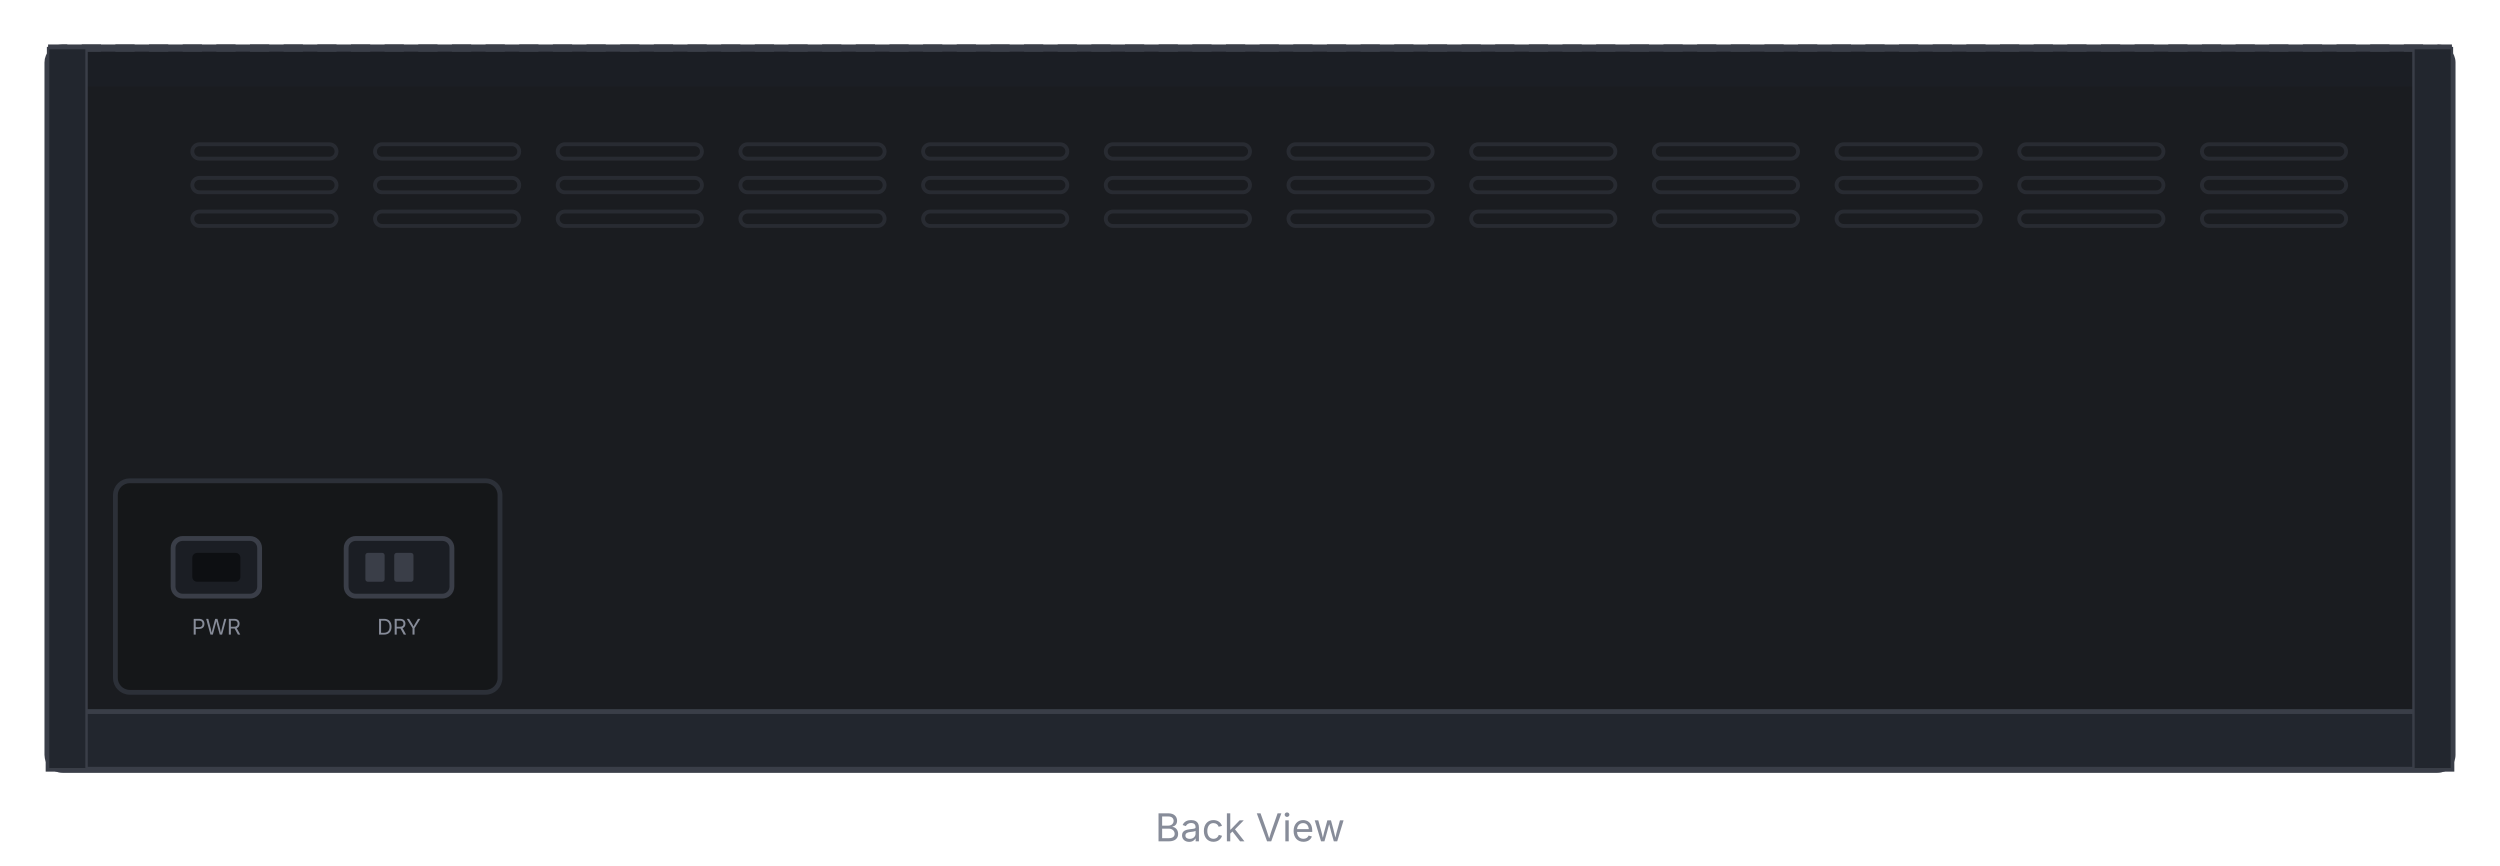
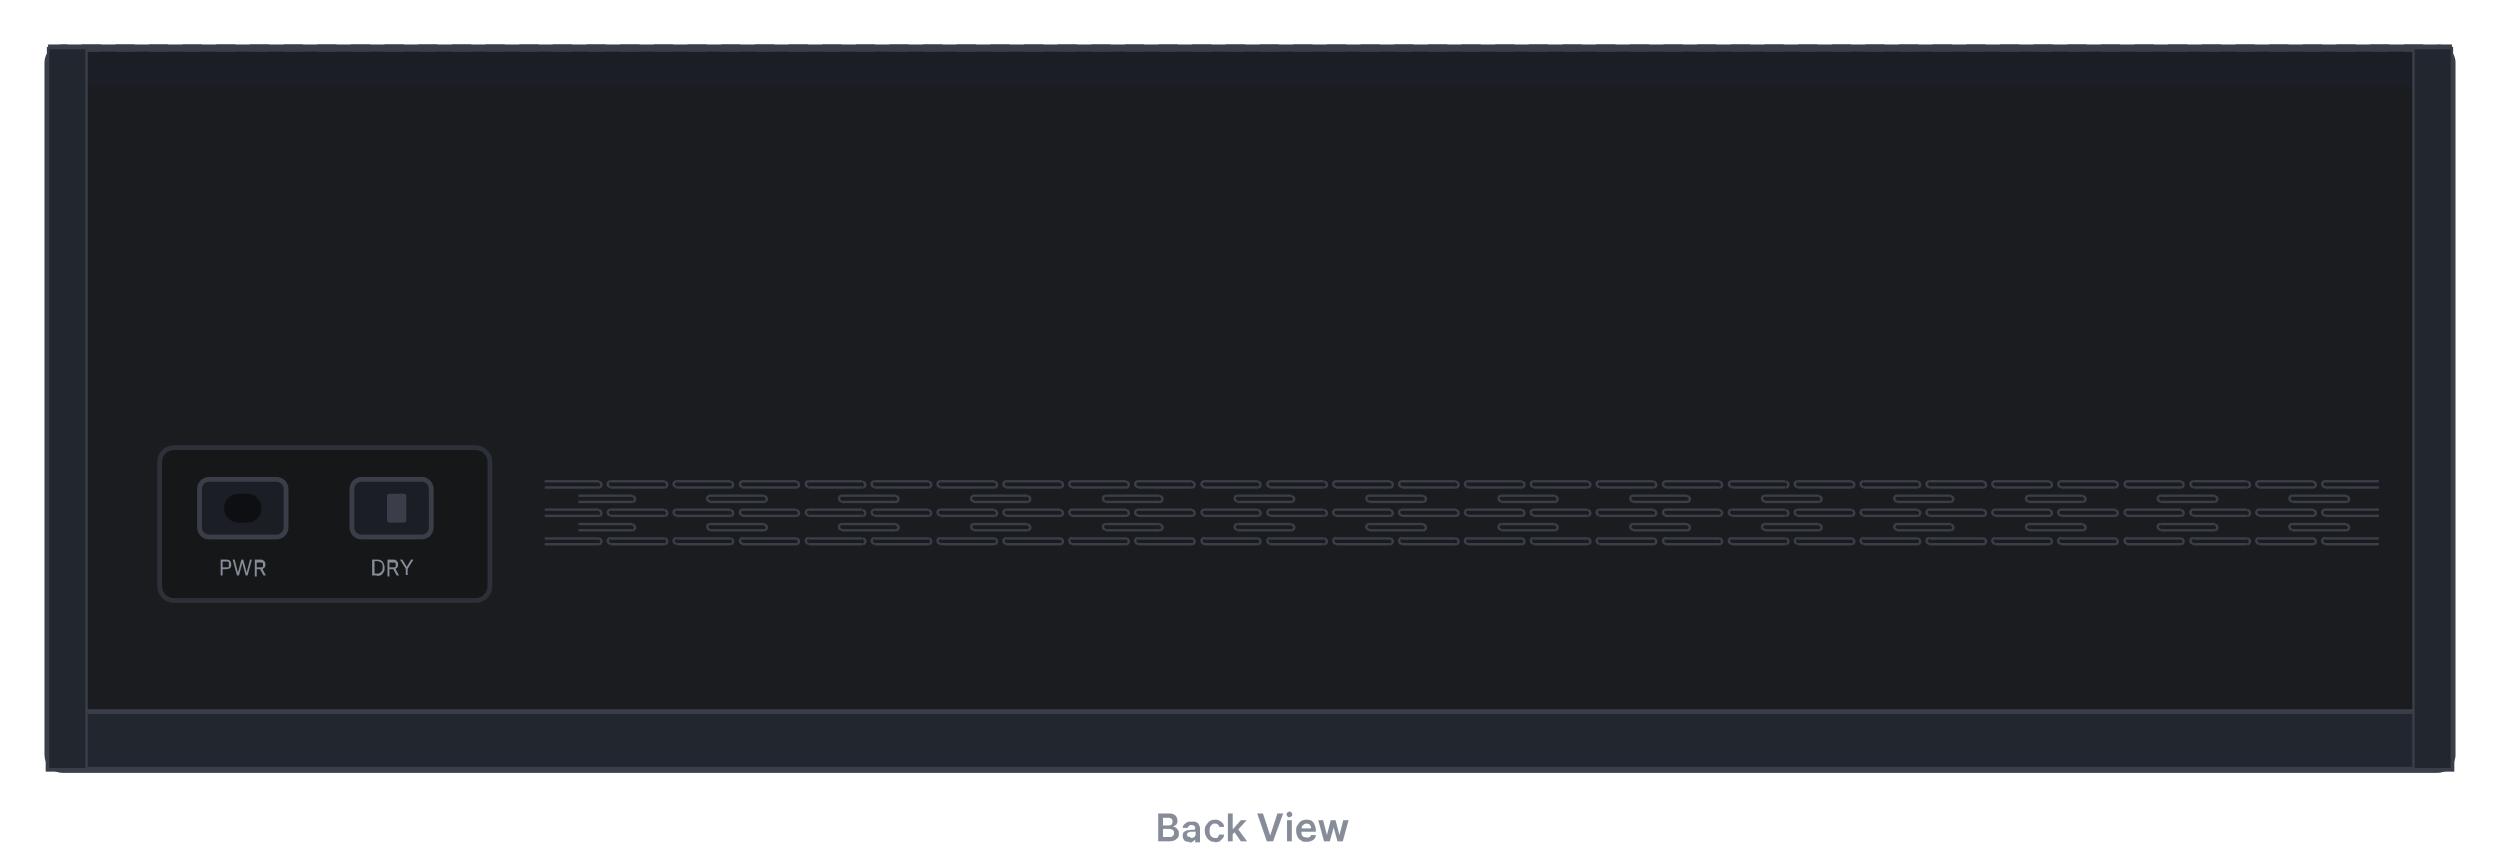
- <svg xmlns="http://www.w3.org/2000/svg" version="1.1" viewBox="0 0 520 180">
+ <svg xmlns="http://www.w3.org/2000/svg" id="Layer_1" version="1.1" viewBox="0 0 520 180">
  <defs>
    <style>
-       .st-panel { fill: #1b1e24; stroke: #3a3e48; stroke-width: 1.5px; }
-       .st-surface { fill: #1a1c20; stroke: none; }
-       .st-wall { fill: #22262e; stroke: #3a3e48; }
-       .st-wall-thick { stroke-width: 1px; }
-       .st-wall-thin { stroke-width: 0.5px; }
-       .st-recess { fill: #151719; stroke: #2c3038; stroke-width: 1px; }
-       .st-port { fill: #1b1e24; stroke: #3a3e48; stroke-width: 1px; }
-       .st-port-inner { fill: #0d0f12; }
-       .st-terminal { fill: #3a3e48; }
-       .st-vent { fill: none; stroke: #3a3e48; stroke-width: 0.8px; }
-       .st-label { fill: #878c99; font-family: 'Inter', sans-serif; }
-       .st-dash { stroke: #3a3e48; stroke-width: 1.5px; stroke-dasharray: 4,3; }
+       .st0 {
+         fill: #151719;
+         stroke: #2c3038;
+       }
+ 
+       .st1 {
+         fill: #3a3e48;
+       }
+ 
+       .st2, .st3, .st4, .st5, .st6, .st7 {
+         stroke: #3a3e48;
+       }
+ 
+       .st2, .st6 {
+         fill: #1b1e24;
+       }
+ 
+       .st3 {
+         stroke-dasharray: 4 3;
+       }
+ 
+       .st3, .st4 {
+         fill: none;
+       }
+ 
+       .st3, .st6 {
+         stroke-width: 1.5px;
+       }
+ 
+       .st8 {
+         isolation: isolate;
+       }
+ 
+       .st9 {
+         fill: #878c99;
+       }
+ 
+       .st10 {
+         fill: #0d0f12;
+       }
+ 
+       .st4, .st5 {
+         stroke-width: .5px;
+       }
+ 
+       .st5, .st7 {
+         fill: #22262e;
+       }
+ 
+       .st11 {
+         fill: #1a1c20;
+       }
    </style>
  </defs>
-   <rect class="st-panel" x="10" y="10" width="500" height="150" rx="3" ry="3" />
-   <rect class="st-surface" x="18" y="18" width="484" height="134" />
-   <line class="st-dash" x1="10" y1="10" x2="510" y2="10" />
-   <rect class="st-wall st-wall-thick" x="10" y="148" width="500" height="12" />
-   <rect class="st-wall st-wall-thin" x="10" y="10" width="8" height="150" />
-   <rect class="st-wall st-wall-thin" x="502" y="10" width="8" height="150" />
-   <g class="st-vent" opacity="0.45">
-     <rect x="40" y="30" width="30" height="3" rx="1.5" />
-     <rect x="78" y="30" width="30" height="3" rx="1.5" />
-     <rect x="116" y="30" width="30" height="3" rx="1.5" />
-     <rect x="154" y="30" width="30" height="3" rx="1.5" />
-     <rect x="192" y="30" width="30" height="3" rx="1.5" />
-     <rect x="230" y="30" width="30" height="3" rx="1.5" />
-     <rect x="268" y="30" width="30" height="3" rx="1.5" />
-     <rect x="306" y="30" width="30" height="3" rx="1.5" />
-     <rect x="344" y="30" width="30" height="3" rx="1.5" />
-     <rect x="382" y="30" width="30" height="3" rx="1.5" />
-     <rect x="420" y="30" width="30" height="3" rx="1.5" />
-     <rect x="458" y="30" width="30" height="3" rx="1.5" />
-     <rect x="40" y="37" width="30" height="3" rx="1.5" />
-     <rect x="78" y="37" width="30" height="3" rx="1.5" />
-     <rect x="116" y="37" width="30" height="3" rx="1.5" />
-     <rect x="154" y="37" width="30" height="3" rx="1.5" />
-     <rect x="192" y="37" width="30" height="3" rx="1.5" />
-     <rect x="230" y="37" width="30" height="3" rx="1.5" />
-     <rect x="268" y="37" width="30" height="3" rx="1.5" />
-     <rect x="306" y="37" width="30" height="3" rx="1.5" />
-     <rect x="344" y="37" width="30" height="3" rx="1.5" />
-     <rect x="382" y="37" width="30" height="3" rx="1.5" />
-     <rect x="420" y="37" width="30" height="3" rx="1.5" />
-     <rect x="458" y="37" width="30" height="3" rx="1.5" />
-     <rect x="40" y="44" width="30" height="3" rx="1.5" />
-     <rect x="78" y="44" width="30" height="3" rx="1.5" />
-     <rect x="116" y="44" width="30" height="3" rx="1.5" />
-     <rect x="154" y="44" width="30" height="3" rx="1.5" />
-     <rect x="192" y="44" width="30" height="3" rx="1.5" />
-     <rect x="230" y="44" width="30" height="3" rx="1.5" />
-     <rect x="268" y="44" width="30" height="3" rx="1.5" />
-     <rect x="306" y="44" width="30" height="3" rx="1.5" />
-     <rect x="344" y="44" width="30" height="3" rx="1.5" />
-     <rect x="382" y="44" width="30" height="3" rx="1.5" />
-     <rect x="420" y="44" width="30" height="3" rx="1.5" />
-     <rect x="458" y="44" width="30" height="3" rx="1.5" />
+   <rect class="st6" x="10" y="10" width="500" height="150" rx="3" ry="3" />
+   <rect class="st11" x="18" y="18" width="484" height="134" />
+   <line class="st3" x1="10" y1="10" x2="510" y2="10" />
+   <rect class="st7" x="10" y="148" width="500" height="12" />
+   <rect class="st5" x="10" y="10" width="8" height="150" />
+   <rect class="st5" x="502" y="10" width="8" height="150" />
+   <rect class="st0" x="33.2" y="93.1" width="68.7" height="31.8" rx="3" ry="3" />
+   <rect class="st2" x="41.5" y="99.7" width="18" height="12" rx="2" ry="2" />
+   <rect class="st10" x="46.6" y="102.7" width="7.8" height="6" rx="3" ry="3" />
+   <g class="st8">
+     <path class="st9" d="M45.9,119.7v-3.3h1.1c.3,0,.5,0,.6.1.2,0,.3.2.4.4,0,.2.1.3.1.5s0,.4-.1.5c0,.2-.2.3-.4.4-.2,0-.4.1-.6.1h-.8v-.4h.8c.2,0,.3,0,.4,0,.1,0,.2-.1.2-.2,0-.1,0-.2,0-.4s0-.2,0-.4c0-.1-.1-.2-.2-.2-.1,0-.2,0-.4,0h-.7v2.9h-.4Z" />
+     <path class="st9" d="M49.3,119.7l-.9-3.3h.4l.7,2.7h0l.7-2.7h.4l.7,2.7h0l.7-2.7h.4l-.9,3.3h-.4l-.7-2.6h0l-.7,2.6h-.4Z" />
+     <path class="st9" d="M53,119.7v-3.3h1.1c.3,0,.5,0,.6.1s.3.2.4.4.1.3.1.5,0,.4-.1.5c0,.1-.2.3-.4.4s-.4.1-.6.1h-.9v-.4h.9c.2,0,.3,0,.4,0,.1,0,.2-.1.2-.2,0,0,0-.2,0-.3s0-.2,0-.3c0,0-.1-.2-.2-.2s-.2,0-.4,0h-.7v2.9h-.4ZM54.5,118.2l.8,1.5h-.5l-.8-1.5h.4Z" />
  </g>
-   <rect class="st-recess" x="24" y="100" width="80" height="44" rx="3" ry="3" />
-   <rect class="st-port" x="36" y="112" width="18" height="12" rx="2" ry="2" />
-   <rect class="st-port-inner" x="40" y="115" width="10" height="6" rx="1" ry="1" />
-   <text class="st-label" x="45" y="132" text-anchor="middle" font-size="4.5">PWR</text>
-   <rect class="st-port" x="72" y="112" width="22" height="12" rx="2" ry="2" />
-   <rect class="st-terminal" x="76" y="115" width="4" height="6" rx="0.5" ry="0.5" />
-   <rect class="st-terminal" x="82" y="115" width="4" height="6" rx="0.5" ry="0.5" />
-   <text class="st-label" x="83" y="132" text-anchor="middle" font-size="4.5">DRY</text>
-   <text class="st-label" x="260" y="175" text-anchor="middle" font-size="8">Back View</text>
+   <rect class="st2" x="73.2" y="99.7" width="16.5" height="12" rx="2" ry="2" />
+   <rect class="st1" x="80.5" y="102.7" width="4" height="6" rx=".5" ry=".5" />
+   <g class="st8">
+     <path class="st9" d="M78.4,119.7h-1v-3.3h1.1c.3,0,.6,0,.8.2.2.1.4.3.5.6.1.2.2.5.2.9s0,.6-.2.9c-.1.2-.3.4-.5.6-.2.1-.5.2-.8.2ZM77.8,119.3h.6c.3,0,.5,0,.7-.2.2-.1.3-.3.4-.4,0-.2.1-.4.1-.7s0-.5-.1-.7c0-.2-.2-.3-.4-.4-.2-.1-.4-.2-.6-.2h-.6v2.6Z" />
+     <path class="st9" d="M80.6,119.7v-3.3h1.1c.3,0,.5,0,.6.1s.3.2.4.4.1.3.1.5,0,.4-.1.5c0,.1-.2.3-.4.4s-.4.1-.6.1h-.9v-.4h.9c.2,0,.3,0,.4,0,.1,0,.2-.1.2-.2,0,0,0-.2,0-.3s0-.2,0-.3c0,0-.1-.2-.2-.2s-.2,0-.4,0h-.7v2.9h-.4ZM82.2,118.2l.8,1.5h-.5l-.8-1.5h.4Z" />
+     <path class="st9" d="M83.2,116.4h.5l.9,1.5h0l.9-1.5h.5l-1.2,1.9v1.3h-.4v-1.3l-1.2-1.9Z" />
+   </g>
+   <g class="st8">
+     <path class="st9" d="M240.9,175v-5.8h2.2c.4,0,.8,0,1,.2.3.1.5.3.6.5.1.2.2.5.2.8s0,.4-.1.6-.2.3-.4.4c-.2.1-.3.2-.5.2h0c.2,0,.4.1.6.2s.3.3.5.5.2.5.2.8,0,.6-.2.8c-.1.2-.4.4-.7.6-.3.1-.7.2-1.1.2h-2.4ZM242,171.7h1c.2,0,.3,0,.5-.1.1,0,.3-.2.3-.3,0-.1.1-.3.1-.4s0-.4-.2-.6c-.2-.1-.4-.2-.7-.2h-1.1v1.6ZM242,174.1h1.1c.4,0,.7,0,.8-.2.2-.1.3-.3.3-.6s0-.3-.1-.5c0-.1-.2-.2-.4-.3-.2,0-.3-.1-.6-.1h-1.2v1.7Z" />
+     <path class="st9" d="M247.4,175.1c-.3,0-.5,0-.7-.1-.2,0-.4-.2-.5-.4s-.2-.4-.2-.7,0-.4.1-.6c0-.2.2-.3.4-.4s.3-.2.5-.2c.2,0,.4,0,.6-.1.3,0,.5,0,.6,0,.2,0,.3,0,.3-.1,0,0,.1-.1.1-.2h0c0-.2,0-.4-.2-.5-.1-.1-.3-.2-.5-.2s-.5,0-.6.2c-.1.1-.2.2-.3.4h-1c0-.4.2-.6.4-.8.2-.2.4-.3.6-.4s.5-.1.8-.1.4,0,.6,0c.2,0,.4.1.6.2.2.1.3.3.4.5.1.2.2.4.2.7v2.9h-1v-.6h0c0,.1-.2.2-.3.3-.1.1-.3.2-.4.3s-.4,0-.6,0ZM247.7,174.3c.2,0,.4,0,.5-.1.2,0,.3-.2.4-.3,0-.1.1-.3.1-.4v-.5s0,0-.2,0c0,0-.2,0-.3,0,0,0-.2,0-.3,0,0,0-.2,0-.2,0-.2,0-.3,0-.4.1-.1,0-.2.1-.3.2,0,0-.1.2-.1.3,0,.2,0,.3.2.4.1,0,.3.1.5.1Z" />
+     <path class="st9" d="M252.7,175.1c-.4,0-.8,0-1.1-.3-.3-.2-.6-.5-.7-.8-.2-.3-.3-.7-.3-1.2s0-.8.3-1.2.4-.6.7-.8c.3-.2.7-.3,1.1-.3s.7,0,.9.2c.3.1.5.3.7.5.2.2.3.5.3.8h-1c0-.2-.1-.4-.3-.5-.1-.1-.3-.2-.6-.2s-.4,0-.6.2-.3.3-.4.5-.1.5-.1.8,0,.6.1.8.2.4.4.5c.2.1.3.2.6.2s.3,0,.4,0c.1,0,.2-.1.3-.3,0-.1.1-.2.2-.4h1c0,.3-.1.6-.3.8s-.4.4-.6.6c-.3.1-.6.2-1,.2Z" />
+     <path class="st9" d="M255.4,175v-5.8h1v5.8h-1ZM256.3,173.6v-1.2s.2,0,.2,0l1.6-1.8h1.2l-1.9,2.1h-.2l-.8.8ZM258.1,175l-1.4-2,.7-.7,2,2.7h-1.2Z" />
+     <path class="st9" d="M262.7,169.2l1.5,4.6h0l1.5-4.6h1.2l-2.1,5.8h-1.3l-2-5.8h1.2Z" />
+     <path class="st9" d="M268.2,170c-.2,0-.3,0-.4-.2-.1-.1-.2-.2-.2-.4s0-.3.2-.4c.1-.1.3-.2.4-.2s.3,0,.4.2c.1.1.2.2.2.4s0,.3-.2.4c-.1.1-.3.2-.4.2ZM267.7,175v-4.4h1v4.4h-1Z" />
+     <path class="st9" d="M271.7,175.1c-.4,0-.8,0-1.1-.3-.3-.2-.6-.4-.7-.8-.2-.3-.3-.7-.3-1.2s0-.8.3-1.2c.2-.3.4-.6.7-.8s.7-.3,1.1-.3.5,0,.8.1c.2,0,.5.2.6.4.2.2.3.4.4.7.1.3.2.6.2,1v.3h-3.6v-.7h2.6c0-.2,0-.4-.1-.5s-.2-.3-.3-.4c-.1,0-.3-.1-.5-.1s-.4,0-.6.2c-.2.1-.3.2-.4.4,0,.2-.1.3-.1.5v.6c0,.3,0,.5.1.7s.2.3.4.4c.2,0,.4.1.6.1s.3,0,.4,0c.1,0,.2-.1.3-.2s.2-.2.2-.3h1c0,.4-.2.6-.3.8-.2.2-.4.3-.6.4-.3.1-.6.2-.9.2Z" />
+     <path class="st9" d="M275.4,175l-1.2-4.4h1l.8,3.1h0l.8-3.1h1l.8,3.1h0l.8-3.1h1.1l-1.2,4.4h-1.1l-.8-2.9h0l-.8,2.9h-1.1Z" />
+   </g>
+   <g>
+     <path class="st4" d="M131.5,110.3c.4,0,.6-.3.6-.6s-.3-.6-.6-.6" />
+     <line class="st4" x1="131.5" y1="109" x2="120.3" y2="109" />
+     <line class="st4" x1="120.3" y1="110.3" x2="131.5" y2="110.3" />
+     <path class="st4" d="M124.5,107.3c.4,0,.6-.3.6-.6s-.3-.6-.6-.6" />
+     <line class="st4" x1="124.5" y1="106" x2="113.3" y2="106" />
+     <line class="st4" x1="113.3" y1="107.3" x2="124.5" y2="107.3" />
+     <path class="st4" d="M138.2,107.3c.4,0,.6-.3.6-.6s-.3-.6-.6-.6" />
+     <line class="st4" x1="138.2" y1="106" x2="127" y2="106" />
+     <path class="st4" d="M127,106c-.4,0-.6.3-.6.6s.3.6.6.6" />
+     <line class="st4" x1="127" y1="107.3" x2="138.2" y2="107.3" />
+     <path class="st4" d="M131.5,104.4c.4,0,.6-.3.6-.6s-.3-.6-.6-.6" />
+     <line class="st4" x1="131.5" y1="103.1" x2="120.3" y2="103.1" />
+     <line class="st4" x1="120.3" y1="104.4" x2="131.5" y2="104.4" />
+     <path class="st4" d="M138.2,113.2c.4,0,.6-.3.6-.6s-.3-.6-.6-.6" />
+     <line class="st4" x1="138.2" y1="112" x2="127" y2="112" />
+     <path class="st4" d="M127,111.9c-.4,0-.6.3-.6.6s.3.6.6.6" />
+     <line class="st4" x1="127" y1="113.2" x2="138.2" y2="113.2" />
+     <path class="st4" d="M124.5,113.2c.4,0,.6-.3.6-.6s-.3-.6-.6-.6" />
+     <line class="st4" x1="124.5" y1="112" x2="113.3" y2="112" />
+     <line class="st4" x1="113.3" y1="113.2" x2="124.5" y2="113.2" />
+     <path class="st4" d="M124.5,101.4c.4,0,.6-.3.6-.6s-.3-.6-.6-.6" />
+     <line class="st4" x1="124.5" y1="100.1" x2="113.3" y2="100.1" />
+     <line class="st4" x1="113.3" y1="101.4" x2="124.5" y2="101.4" />
+     <path class="st4" d="M138.2,101.4c.4,0,.6-.3.6-.6s-.3-.6-.6-.6" />
+     <line class="st4" x1="138.2" y1="100.1" x2="127" y2="100.1" />
+     <path class="st4" d="M127,100.1c-.4,0-.6.3-.6.6s.3.6.6.6" />
+     <line class="st4" x1="127" y1="101.4" x2="138.2" y2="101.4" />
+     <path class="st4" d="M412.5,113.2c.4,0,.6-.3.6-.6s-.3-.6-.6-.6" />
+     <line class="st4" x1="412.5" y1="112" x2="401.3" y2="112" />
+     <path class="st4" d="M401.3,111.9c-.4,0-.6.3-.6.6s.3.6.6.6" />
+     <line class="st4" x1="401.3" y1="113.2" x2="412.5" y2="113.2" />
+     <path class="st4" d="M398.8,113.2c.4,0,.6-.3.6-.6s-.3-.6-.6-.6" />
+     <line class="st4" x1="398.8" y1="112" x2="387.6" y2="112" />
+     <path class="st4" d="M387.6,111.9c-.4,0-.6.3-.6.6s.3.6.6.6" />
+     <line class="st4" x1="387.6" y1="113.2" x2="398.8" y2="113.2" />
+     <path class="st4" d="M385.1,101.4c.4,0,.6-.3.6-.6s-.3-.6-.6-.6" />
+     <line class="st4" x1="385.1" y1="100.1" x2="373.9" y2="100.1" />
+     <path class="st4" d="M373.9,100.1c-.4,0-.6.3-.6.6s.3.6.6.6" />
+     <line class="st4" x1="373.9" y1="101.4" x2="385.1" y2="101.4" />
+     <path class="st4" d="M371.4,101.4c.4,0,.6-.3.6-.6s-.3-.6-.6-.6" />
+     <line class="st4" x1="371.3" y1="100.1" x2="360.2" y2="100.1" />
+     <path class="st4" d="M360.2,100.1c-.4,0-.6.3-.6.6s.3.6.6.6" />
+     <line class="st4" x1="360.2" y1="101.4" x2="371.3" y2="101.4" />
+     <path class="st4" d="M371.4,107.3c.4,0,.6-.3.6-.6s-.3-.6-.6-.6" />
+     <line class="st4" x1="371.3" y1="106" x2="360.2" y2="106" />
+     <path class="st4" d="M360.2,106c-.4,0-.6.3-.6.6s.3.6.6.6" />
+     <line class="st4" x1="360.2" y1="107.3" x2="371.3" y2="107.3" />
+     <path class="st4" d="M385.1,107.3c.4,0,.6-.3.6-.6s-.3-.6-.6-.6" />
+     <line class="st4" x1="385.1" y1="106" x2="373.9" y2="106" />
+     <path class="st4" d="M373.9,106c-.4,0-.6.3-.6.6s.3.6.6.6" />
+     <line class="st4" x1="373.9" y1="107.3" x2="385.1" y2="107.3" />
+     <path class="st4" d="M378.3,104.4c.4,0,.6-.3.6-.6s-.3-.6-.6-.6" />
+     <line class="st4" x1="378.3" y1="103.1" x2="367.1" y2="103.1" />
+     <path class="st4" d="M367.1,103.1c-.4,0-.6.3-.6.6s.3.6.6.6" />
+     <line class="st4" x1="367.1" y1="104.4" x2="378.3" y2="104.4" />
+     <path class="st4" d="M405.7,104.4c.4,0,.6-.3.6-.6s-.3-.6-.6-.6" />
+     <line class="st4" x1="405.7" y1="103.1" x2="394.6" y2="103.1" />
+     <path class="st4" d="M394.6,103.1c-.4,0-.6.3-.6.6s.3.6.6.6" />
+     <line class="st4" x1="394.6" y1="104.4" x2="405.7" y2="104.4" />
+     <path class="st4" d="M398.8,101.4c.4,0,.6-.3.6-.6s-.3-.6-.6-.6" />
+     <line class="st4" x1="398.8" y1="100.1" x2="387.6" y2="100.1" />
+     <path class="st4" d="M387.6,100.1c-.4,0-.6.3-.6.6s.3.6.6.6" />
+     <line class="st4" x1="387.6" y1="101.4" x2="398.8" y2="101.4" />
+     <path class="st4" d="M412.5,101.4c.4,0,.6-.3.6-.6s-.3-.6-.6-.6" />
+     <line class="st4" x1="412.5" y1="100.1" x2="401.3" y2="100.1" />
+     <path class="st4" d="M401.3,100.1c-.4,0-.6.3-.6.6s.3.6.6.6" />
+     <line class="st4" x1="401.3" y1="101.4" x2="412.5" y2="101.4" />
+     <path class="st4" d="M426.2,113.2c.4,0,.6-.3.6-.6s-.3-.6-.6-.6" />
+     <line class="st4" x1="426.2" y1="112" x2="415" y2="112" />
+     <path class="st4" d="M415,111.9c-.4,0-.6.3-.6.6s.3.6.6.6" />
+     <line class="st4" x1="415" y1="113.2" x2="426.2" y2="113.2" />
+     <path class="st4" d="M412.5,107.3c.4,0,.6-.3.6-.6s-.3-.6-.6-.6" />
+     <line class="st4" x1="412.5" y1="106" x2="401.3" y2="106" />
+     <path class="st4" d="M401.3,106c-.4,0-.6.3-.6.6s.3.6.6.6" />
+     <line class="st4" x1="401.3" y1="107.3" x2="412.5" y2="107.3" />
+     <path class="st4" d="M398.8,107.3c.4,0,.6-.3.6-.6s-.3-.6-.6-.6" />
+     <line class="st4" x1="398.8" y1="106" x2="387.6" y2="106" />
+     <path class="st4" d="M387.6,106c-.4,0-.6.3-.6.6s.3.6.6.6" />
+     <line class="st4" x1="387.6" y1="107.3" x2="398.8" y2="107.3" />
+     <path class="st4" d="M405.7,110.3c.4,0,.6-.3.6-.6s-.3-.6-.6-.6" />
+     <line class="st4" x1="405.7" y1="109" x2="394.6" y2="109" />
+     <path class="st4" d="M394.6,109c-.4,0-.6.3-.6.6s.3.6.6.6" />
+     <line class="st4" x1="394.6" y1="110.3" x2="405.7" y2="110.3" />
+     <path class="st4" d="M343.9,107.3c.4,0,.6-.3.6-.6s-.3-.6-.6-.6" />
+     <line class="st4" x1="343.9" y1="106" x2="332.7" y2="106" />
+     <path class="st4" d="M332.7,106c-.4,0-.6.3-.6.6s.3.6.6.6" />
+     <line class="st4" x1="332.7" y1="107.3" x2="343.9" y2="107.3" />
+     <path class="st4" d="M350.9,110.3c.4,0,.6-.3.6-.6s-.3-.6-.6-.6" />
+     <line class="st4" x1="350.9" y1="109" x2="339.7" y2="109" />
+     <path class="st4" d="M339.7,109c-.4,0-.6.3-.6.6s.3.6.6.6" />
+     <line class="st4" x1="339.7" y1="110.3" x2="350.9" y2="110.3" />
+     <path class="st4" d="M357.6,113.2c.4,0,.6-.3.6-.6s-.3-.6-.6-.6" />
+     <line class="st4" x1="357.6" y1="112" x2="346.4" y2="112" />
+     <path class="st4" d="M346.5,111.9c-.4,0-.6.3-.6.6s.3.6.6.6" />
+     <line class="st4" x1="346.4" y1="113.2" x2="357.6" y2="113.2" />
+     <path class="st4" d="M343.9,113.2c.4,0,.6-.3.6-.6s-.3-.6-.6-.6" />
+     <line class="st4" x1="343.9" y1="112" x2="332.7" y2="112" />
+     <path class="st4" d="M332.7,111.9c-.4,0-.6.3-.6.6s.3.6.6.6" />
+     <line class="st4" x1="332.7" y1="113.2" x2="343.9" y2="113.2" />
+     <path class="st4" d="M330.2,101.4c.4,0,.6-.3.6-.6s-.3-.6-.6-.6" />
+     <line class="st4" x1="330.2" y1="100.1" x2="319" y2="100.1" />
+     <path class="st4" d="M319,100.1c-.4,0-.6.3-.6.6s.3.6.6.6" />
+     <line class="st4" x1="319" y1="101.4" x2="330.2" y2="101.4" />
+     <path class="st4" d="M316.5,101.4c.4,0,.6-.3.6-.6s-.3-.6-.6-.6" />
+     <line class="st4" x1="316.5" y1="100.1" x2="305.3" y2="100.1" />
+     <path class="st4" d="M305.3,100.1c-.4,0-.6.3-.6.6s.3.6.6.6" />
+     <line class="st4" x1="305.3" y1="101.4" x2="316.5" y2="101.4" />
+     <path class="st4" d="M357.6,101.4c.4,0,.6-.3.6-.6s-.3-.6-.6-.6" />
+     <line class="st4" x1="357.6" y1="100.1" x2="346.4" y2="100.1" />
+     <path class="st4" d="M346.5,100.1c-.4,0-.6.3-.6.6s.3.6.6.6" />
+     <line class="st4" x1="346.4" y1="101.4" x2="357.6" y2="101.4" />
+     <path class="st4" d="M371.4,113.2c.4,0,.6-.3.6-.6s-.3-.6-.6-.6" />
+     <line class="st4" x1="371.3" y1="112" x2="360.2" y2="112" />
+     <path class="st4" d="M360.2,111.9c-.4,0-.6.3-.6.6s.3.6.6.6" />
+     <line class="st4" x1="360.2" y1="113.2" x2="371.3" y2="113.2" />
+     <path class="st4" d="M385.1,113.2c.4,0,.6-.3.6-.6s-.3-.6-.6-.6" />
+     <line class="st4" x1="385.1" y1="112" x2="373.9" y2="112" />
+     <path class="st4" d="M373.9,111.9c-.4,0-.6.3-.6.6s.3.6.6.6" />
+     <line class="st4" x1="373.9" y1="113.2" x2="385.1" y2="113.2" />
+     <path class="st4" d="M378.3,110.3c.4,0,.6-.3.6-.6s-.3-.6-.6-.6" />
+     <line class="st4" x1="378.3" y1="109" x2="367.1" y2="109" />
+     <path class="st4" d="M367.1,109c-.4,0-.6.3-.6.6s.3.6.6.6" />
+     <line class="st4" x1="367.1" y1="110.3" x2="378.3" y2="110.3" />
+     <path class="st4" d="M343.9,101.4c.4,0,.6-.3.6-.6s-.3-.6-.6-.6" />
+     <line class="st4" x1="343.9" y1="100.1" x2="332.7" y2="100.1" />
+     <path class="st4" d="M332.7,100.1c-.4,0-.6.3-.6.6s.3.6.6.6" />
+     <line class="st4" x1="332.7" y1="101.4" x2="343.9" y2="101.4" />
+     <path class="st4" d="M350.9,104.4c.4,0,.6-.3.6-.6s-.3-.6-.6-.6" />
+     <line class="st4" x1="350.9" y1="103.1" x2="339.7" y2="103.1" />
+     <path class="st4" d="M339.7,103.1c-.4,0-.6.3-.6.6s.3.6.6.6" />
+     <line class="st4" x1="339.7" y1="104.4" x2="350.9" y2="104.4" />
+     <path class="st4" d="M357.6,107.3c.4,0,.6-.3.6-.6s-.3-.6-.6-.6" />
+     <line class="st4" x1="357.6" y1="106" x2="346.4" y2="106" />
+     <path class="st4" d="M346.5,106c-.4,0-.6.3-.6.6s.3.6.6.6" />
+     <line class="st4" x1="346.4" y1="107.3" x2="357.6" y2="107.3" />
+     <path class="st4" d="M488,110.3c.4,0,.6-.3.6-.6s-.3-.6-.6-.6" />
+     <line class="st4" x1="488" y1="109" x2="476.8" y2="109" />
+     <path class="st4" d="M476.8,109c-.4,0-.6.3-.6.6s.3.6.6.6" />
+     <line class="st4" x1="476.8" y1="110.3" x2="488" y2="110.3" />
+     <path class="st4" d="M481.1,107.3c.4,0,.6-.3.6-.6s-.3-.6-.6-.6" />
+     <line class="st4" x1="481.1" y1="106" x2="469.9" y2="106" />
+     <path class="st4" d="M469.9,106c-.4,0-.6.3-.6.6s.3.6.6.6" />
+     <line class="st4" x1="469.9" y1="107.3" x2="481.1" y2="107.3" />
+     <line class="st4" x1="494.8" y1="106" x2="483.6" y2="106" />
+     <path class="st4" d="M483.6,106c-.4,0-.6.3-.6.6s.3.6.6.6" />
+     <line class="st4" x1="483.6" y1="107.3" x2="494.8" y2="107.3" />
+     <path class="st4" d="M488,104.4c.4,0,.6-.3.6-.6s-.3-.6-.6-.6" />
+     <line class="st4" x1="488" y1="103.1" x2="476.8" y2="103.1" />
+     <path class="st4" d="M476.8,103.1c-.4,0-.6.3-.6.6s.3.6.6.6" />
+     <line class="st4" x1="476.8" y1="104.4" x2="488" y2="104.4" />
+     <line class="st4" x1="494.8" y1="112" x2="483.6" y2="112" />
+     <path class="st4" d="M483.6,111.9c-.4,0-.6.3-.6.6s.3.6.6.6" />
+     <line class="st4" x1="483.6" y1="113.2" x2="494.8" y2="113.2" />
+     <path class="st4" d="M481.1,113.2c.4,0,.6-.3.6-.6s-.3-.6-.6-.6" />
+     <line class="st4" x1="481.1" y1="112" x2="469.9" y2="112" />
+     <path class="st4" d="M469.9,111.9c-.4,0-.6.3-.6.6s.3.6.6.6" />
+     <line class="st4" x1="469.9" y1="113.2" x2="481.1" y2="113.2" />
+     <path class="st4" d="M467.4,101.4c.4,0,.6-.3.6-.6s-.3-.6-.6-.6" />
+     <line class="st4" x1="467.3" y1="100.1" x2="456.2" y2="100.1" />
+     <path class="st4" d="M456.2,100.1c-.4,0-.6.3-.6.6s.3.6.6.6" />
+     <line class="st4" x1="456.2" y1="101.4" x2="467.3" y2="101.4" />
+     <line class="st4" x1="494.8" y1="100.1" x2="483.6" y2="100.1" />
+     <path class="st4" d="M483.6,100.1c-.4,0-.6.3-.6.6s.3.6.6.6" />
+     <line class="st4" x1="483.6" y1="101.4" x2="494.8" y2="101.4" />
+     <path class="st4" d="M481.1,101.4c.4,0,.6-.3.6-.6s-.3-.6-.6-.6" />
+     <line class="st4" x1="481.1" y1="100.1" x2="469.9" y2="100.1" />
+     <path class="st4" d="M469.9,100.1c-.4,0-.6.3-.6.6s.3.6.6.6" />
+     <line class="st4" x1="469.9" y1="101.4" x2="481.1" y2="101.4" />
+     <path class="st4" d="M453.6,101.4c.4,0,.6-.3.6-.6s-.3-.6-.6-.6" />
+     <line class="st4" x1="453.6" y1="100.1" x2="442.4" y2="100.1" />
+     <path class="st4" d="M442.5,100.1c-.4,0-.6.3-.6.6s.3.6.6.6" />
+     <line class="st4" x1="442.4" y1="101.4" x2="453.6" y2="101.4" />
+     <path class="st4" d="M460.6,104.4c.4,0,.6-.3.6-.6s-.3-.6-.6-.6" />
+     <line class="st4" x1="460.6" y1="103.1" x2="449.4" y2="103.1" />
+     <path class="st4" d="M449.4,103.1c-.4,0-.6.3-.6.6s.3.6.6.6" />
+     <line class="st4" x1="449.4" y1="104.4" x2="460.6" y2="104.4" />
+     <path class="st4" d="M467.4,107.3c.4,0,.6-.3.6-.6s-.3-.6-.6-.6" />
+     <line class="st4" x1="467.3" y1="106" x2="456.2" y2="106" />
+     <path class="st4" d="M456.2,106c-.4,0-.6.3-.6.6s.3.6.6.6" />
+     <line class="st4" x1="456.2" y1="107.3" x2="467.3" y2="107.3" />
+     <path class="st4" d="M453.6,107.3c.4,0,.6-.3.6-.6s-.3-.6-.6-.6" />
+     <line class="st4" x1="453.6" y1="106" x2="442.4" y2="106" />
+     <path class="st4" d="M442.5,106c-.4,0-.6.3-.6.6s.3.6.6.6" />
+     <line class="st4" x1="442.4" y1="107.3" x2="453.6" y2="107.3" />
+     <path class="st4" d="M453.6,113.2c.4,0,.6-.3.6-.6s-.3-.6-.6-.6" />
+     <line class="st4" x1="453.6" y1="112" x2="442.4" y2="112" />
+     <path class="st4" d="M442.5,111.9c-.4,0-.6.3-.6.6s.3.6.6.6" />
+     <line class="st4" x1="442.4" y1="113.2" x2="453.6" y2="113.2" />
+     <path class="st4" d="M467.4,113.2c.4,0,.6-.3.6-.6s-.3-.6-.6-.6" />
+     <line class="st4" x1="467.3" y1="112" x2="456.2" y2="112" />
+     <path class="st4" d="M456.2,111.9c-.4,0-.6.3-.6.6s.3.6.6.6" />
+     <line class="st4" x1="456.2" y1="113.2" x2="467.3" y2="113.2" />
+     <path class="st4" d="M460.6,110.3c.4,0,.6-.3.6-.6s-.3-.6-.6-.6" />
+     <line class="st4" x1="460.6" y1="109" x2="449.4" y2="109" />
+     <path class="st4" d="M449.4,109c-.4,0-.6.3-.6.6s.3.6.6.6" />
+     <line class="st4" x1="449.4" y1="110.3" x2="460.6" y2="110.3" />
+     <path class="st4" d="M439.9,113.2c.4,0,.6-.3.6-.6s-.3-.6-.6-.6" />
+     <line class="st4" x1="439.9" y1="112" x2="428.7" y2="112" />
+     <path class="st4" d="M428.7,111.9c-.4,0-.6.3-.6.6s.3.6.6.6" />
+     <line class="st4" x1="428.7" y1="113.2" x2="439.9" y2="113.2" />
+     <path class="st4" d="M433.2,110.3c.4,0,.6-.3.6-.6s-.3-.6-.6-.6" />
+     <line class="st4" x1="433.2" y1="109" x2="422" y2="109" />
+     <path class="st4" d="M422,109c-.4,0-.6.3-.6.6s.3.6.6.6" />
+     <line class="st4" x1="422" y1="110.3" x2="433.2" y2="110.3" />
+     <path class="st4" d="M426.2,107.3c.4,0,.6-.3.6-.6s-.3-.6-.6-.6" />
+     <line class="st4" x1="426.2" y1="106" x2="415" y2="106" />
+     <path class="st4" d="M415,106c-.4,0-.6.3-.6.6s.3.6.6.6" />
+     <line class="st4" x1="415" y1="107.3" x2="426.2" y2="107.3" />
+     <path class="st4" d="M439.9,107.3c.4,0,.6-.3.6-.6s-.3-.6-.6-.6" />
+     <line class="st4" x1="439.9" y1="106" x2="428.7" y2="106" />
+     <path class="st4" d="M428.7,106c-.4,0-.6.3-.6.6s.3.6.6.6" />
+     <line class="st4" x1="428.7" y1="107.3" x2="439.9" y2="107.3" />
+     <path class="st4" d="M433.2,104.4c.4,0,.6-.3.6-.6s-.3-.6-.6-.6" />
+     <line class="st4" x1="433.2" y1="103.1" x2="422" y2="103.1" />
+     <path class="st4" d="M422,103.1c-.4,0-.6.3-.6.6s.3.6.6.6" />
+     <line class="st4" x1="422" y1="104.4" x2="433.2" y2="104.4" />
+     <path class="st4" d="M426.2,101.4c.4,0,.6-.3.6-.6s-.3-.6-.6-.6" />
+     <line class="st4" x1="426.2" y1="100.1" x2="415" y2="100.1" />
+     <path class="st4" d="M415,100.1c-.4,0-.6.3-.6.6s.3.6.6.6" />
+     <line class="st4" x1="415" y1="101.4" x2="426.2" y2="101.4" />
+     <path class="st4" d="M439.9,101.4c.4,0,.6-.3.6-.6s-.3-.6-.6-.6" />
+     <line class="st4" x1="439.9" y1="100.1" x2="428.7" y2="100.1" />
+     <path class="st4" d="M428.7,100.1c-.4,0-.6.3-.6.6s.3.6.6.6" />
+     <line class="st4" x1="428.7" y1="101.4" x2="439.9" y2="101.4" />
+     <path class="st4" d="M193.1,101.4c.4,0,.6-.3.6-.6s-.3-.6-.6-.6" />
+     <line class="st4" x1="193.1" y1="100.1" x2="181.9" y2="100.1" />
+     <path class="st4" d="M181.9,100.1c-.4,0-.6.3-.6.6s.3.6.6.6" />
+     <line class="st4" x1="181.9" y1="101.4" x2="193.1" y2="101.4" />
+     <path class="st4" d="M206.8,113.2c.4,0,.6-.3.6-.6s-.3-.6-.6-.6" />
+     <line class="st4" x1="206.8" y1="112" x2="195.6" y2="112" />
+     <path class="st4" d="M195.6,111.9c-.4,0-.6.3-.6.6s.3.6.6.6" />
+     <line class="st4" x1="195.6" y1="113.2" x2="206.8" y2="113.2" />
+     <path class="st4" d="M220.5,113.2c.4,0,.6-.3.6-.6s-.3-.6-.6-.6" />
+     <line class="st4" x1="220.5" y1="112" x2="209.3" y2="112" />
+     <path class="st4" d="M209.3,111.9c-.4,0-.6.3-.6.6s.3.6.6.6" />
+     <line class="st4" x1="209.3" y1="113.2" x2="220.5" y2="113.2" />
+     <path class="st4" d="M213.7,110.3c.4,0,.6-.3.6-.6s-.3-.6-.6-.6" />
+     <line class="st4" x1="213.7" y1="109" x2="202.6" y2="109" />
+     <path class="st4" d="M202.6,109c-.4,0-.6.3-.6.6s.3.6.6.6" />
+     <line class="st4" x1="202.6" y1="110.3" x2="213.7" y2="110.3" />
+     <path class="st4" d="M179.4,101.4c.4,0,.6-.3.6-.6s-.3-.6-.6-.6" />
+     <line class="st4" x1="179.3" y1="100.1" x2="168.2" y2="100.1" />
+     <path class="st4" d="M168.2,100.1c-.4,0-.6.3-.6.6s.3.6.6.6" />
+     <line class="st4" x1="168.2" y1="101.4" x2="179.3" y2="101.4" />
+     <path class="st4" d="M186.3,104.4c.4,0,.6-.3.6-.6s-.3-.6-.6-.6" />
+     <line class="st4" x1="186.3" y1="103.1" x2="175.1" y2="103.1" />
+     <path class="st4" d="M175.1,103.1c-.4,0-.6.3-.6.6s.3.6.6.6" />
+     <line class="st4" x1="175.1" y1="104.4" x2="186.3" y2="104.4" />
+     <path class="st4" d="M193.1,107.3c.4,0,.6-.3.6-.6s-.3-.6-.6-.6" />
+     <line class="st4" x1="193.1" y1="106" x2="181.9" y2="106" />
+     <path class="st4" d="M181.9,106c-.4,0-.6.3-.6.6s.3.6.6.6" />
+     <line class="st4" x1="181.9" y1="107.3" x2="193.1" y2="107.3" />
+     <path class="st4" d="M247.9,113.2c.4,0,.6-.3.6-.6s-.3-.6-.6-.6" />
+     <line class="st4" x1="247.9" y1="112" x2="236.7" y2="112" />
+     <path class="st4" d="M236.7,111.9c-.4,0-.6.3-.6.6s.3.6.6.6" />
+     <line class="st4" x1="236.7" y1="113.2" x2="247.9" y2="113.2" />
+     <path class="st4" d="M234.2,113.2c.4,0,.6-.3.6-.6s-.3-.6-.6-.6" />
+     <line class="st4" x1="234.2" y1="112" x2="223" y2="112" />
+     <path class="st4" d="M223,111.9c-.4,0-.6.3-.6.6s.3.6.6.6" />
+     <line class="st4" x1="223" y1="113.2" x2="234.2" y2="113.2" />
+     <path class="st4" d="M220.5,101.4c.4,0,.6-.3.6-.6s-.3-.6-.6-.6" />
+     <line class="st4" x1="220.5" y1="100.1" x2="209.3" y2="100.1" />
+     <path class="st4" d="M209.3,100.1c-.4,0-.6.3-.6.6s.3.6.6.6" />
+     <line class="st4" x1="209.3" y1="101.4" x2="220.5" y2="101.4" />
+     <path class="st4" d="M206.8,101.4c.4,0,.6-.3.6-.6s-.3-.6-.6-.6" />
+     <line class="st4" x1="206.8" y1="100.1" x2="195.6" y2="100.1" />
+     <path class="st4" d="M195.6,100.1c-.4,0-.6.3-.6.6s.3.6.6.6" />
+     <line class="st4" x1="195.6" y1="101.4" x2="206.8" y2="101.4" />
+     <path class="st4" d="M206.8,107.3c.4,0,.6-.3.6-.6s-.3-.6-.6-.6" />
+     <line class="st4" x1="206.8" y1="106" x2="195.6" y2="106" />
+     <path class="st4" d="M195.6,106c-.4,0-.6.3-.6.6s.3.6.6.6" />
+     <line class="st4" x1="195.6" y1="107.3" x2="206.8" y2="107.3" />
+     <path class="st4" d="M220.5,107.3c.4,0,.6-.3.6-.6s-.3-.6-.6-.6" />
+     <line class="st4" x1="220.5" y1="106" x2="209.3" y2="106" />
+     <path class="st4" d="M209.3,106c-.4,0-.6.3-.6.6s.3.6.6.6" />
+     <line class="st4" x1="209.3" y1="107.3" x2="220.5" y2="107.3" />
+     <path class="st4" d="M213.7,104.4c.4,0,.6-.3.6-.6s-.3-.6-.6-.6" />
+     <line class="st4" x1="213.7" y1="103.1" x2="202.6" y2="103.1" />
+     <path class="st4" d="M202.6,103.1c-.4,0-.6.3-.6.6s.3.6.6.6" />
+     <line class="st4" x1="202.6" y1="104.4" x2="213.7" y2="104.4" />
+     <path class="st4" d="M151.9,113.2c.4,0,.6-.3.6-.6s-.3-.6-.6-.6" />
+     <line class="st4" x1="151.9" y1="112" x2="140.7" y2="112" />
+     <path class="st4" d="M140.7,111.9c-.4,0-.6.3-.6.6s.3.6.6.6" />
+     <line class="st4" x1="140.7" y1="113.2" x2="151.9" y2="113.2" />
+     <path class="st4" d="M165.6,113.2c.4,0,.6-.3.6-.6s-.3-.6-.6-.6" />
+     <line class="st4" x1="165.6" y1="112" x2="154.4" y2="112" />
+     <path class="st4" d="M154.5,111.9c-.4,0-.6.3-.6.6s.3.6.6.6" />
+     <line class="st4" x1="154.4" y1="113.2" x2="165.6" y2="113.2" />
+     <path class="st4" d="M158.9,110.3c.4,0,.6-.3.6-.6s-.3-.6-.6-.6" />
+     <line class="st4" x1="158.9" y1="109" x2="147.7" y2="109" />
+     <path class="st4" d="M147.7,109c-.4,0-.6.3-.6.6s.3.6.6.6" />
+     <line class="st4" x1="147.7" y1="110.3" x2="158.9" y2="110.3" />
+     <path class="st4" d="M151.9,107.3c.4,0,.6-.3.6-.6s-.3-.6-.6-.6" />
+     <line class="st4" x1="151.9" y1="106" x2="140.7" y2="106" />
+     <path class="st4" d="M140.7,106c-.4,0-.6.3-.6.6s.3.6.6.6" />
+     <line class="st4" x1="140.7" y1="107.3" x2="151.9" y2="107.3" />
+     <path class="st4" d="M165.6,107.3c.4,0,.6-.3.6-.6s-.3-.6-.6-.6" />
+     <line class="st4" x1="165.6" y1="106" x2="154.4" y2="106" />
+     <path class="st4" d="M154.5,106c-.4,0-.6.3-.6.6s.3.6.6.6" />
+     <line class="st4" x1="154.4" y1="107.3" x2="165.6" y2="107.3" />
+     <path class="st4" d="M158.9,104.4c.4,0,.6-.3.6-.6s-.3-.6-.6-.6" />
+     <line class="st4" x1="158.9" y1="103.1" x2="147.7" y2="103.1" />
+     <path class="st4" d="M147.7,103.1c-.4,0-.6.3-.6.6s.3.6.6.6" />
+     <line class="st4" x1="147.7" y1="104.4" x2="158.9" y2="104.4" />
+     <path class="st4" d="M151.9,101.4c.4,0,.6-.3.6-.6s-.3-.6-.6-.6" />
+     <line class="st4" x1="151.9" y1="100.1" x2="140.7" y2="100.1" />
+     <path class="st4" d="M140.7,100.1c-.4,0-.6.3-.6.6s.3.6.6.6" />
+     <line class="st4" x1="140.7" y1="101.4" x2="151.9" y2="101.4" />
+     <path class="st4" d="M165.6,101.4c.4,0,.6-.3.6-.6s-.3-.6-.6-.6" />
+     <line class="st4" x1="165.6" y1="100.1" x2="154.4" y2="100.1" />
+     <path class="st4" d="M154.5,100.1c-.4,0-.6.3-.6.6s.3.6.6.6" />
+     <line class="st4" x1="154.4" y1="101.4" x2="165.6" y2="101.4" />
+     <path class="st4" d="M179.4,113.2c.4,0,.6-.3.6-.6s-.3-.6-.6-.6" />
+     <line class="st4" x1="179.3" y1="112" x2="168.2" y2="112" />
+     <path class="st4" d="M168.2,111.9c-.4,0-.6.3-.6.6s.3.6.6.6" />
+     <line class="st4" x1="168.2" y1="113.2" x2="179.3" y2="113.2" />
+     <path class="st4" d="M193.1,113.2c.4,0,.6-.3.6-.6s-.3-.6-.6-.6" />
+     <line class="st4" x1="193.1" y1="112" x2="181.9" y2="112" />
+     <path class="st4" d="M181.9,111.9c-.4,0-.6.3-.6.6s.3.6.6.6" />
+     <line class="st4" x1="181.9" y1="113.2" x2="193.1" y2="113.2" />
+     <path class="st4" d="M186.3,110.3c.4,0,.6-.3.6-.6s-.3-.6-.6-.6" />
+     <line class="st4" x1="186.3" y1="109" x2="175.1" y2="109" />
+     <path class="st4" d="M175.1,109c-.4,0-.6.3-.6.6s.3.6.6.6" />
+     <line class="st4" x1="175.1" y1="110.3" x2="186.3" y2="110.3" />
+     <path class="st4" d="M179.4,107.3c.4,0,.6-.3.6-.6s-.3-.6-.6-.6" />
+     <line class="st4" x1="179.3" y1="106" x2="168.2" y2="106" />
+     <path class="st4" d="M168.2,106c-.4,0-.6.3-.6.6s.3.6.6.6" />
+     <line class="st4" x1="168.2" y1="107.3" x2="179.3" y2="107.3" />
+     <path class="st4" d="M275.4,113.2c.4,0,.6-.3.6-.6s-.3-.6-.6-.6" />
+     <line class="st4" x1="275.3" y1="112" x2="264.2" y2="112" />
+     <path class="st4" d="M264.2,111.9c-.4,0-.6.3-.6.6s.3.6.6.6" />
+     <line class="st4" x1="264.2" y1="113.2" x2="275.3" y2="113.2" />
+     <path class="st4" d="M268.6,110.3c.4,0,.6-.3.6-.6s-.3-.6-.6-.6" />
+     <line class="st4" x1="268.6" y1="109" x2="257.4" y2="109" />
+     <path class="st4" d="M257.4,109c-.4,0-.6.3-.6.6s.3.6.6.6" />
+     <line class="st4" x1="257.4" y1="110.3" x2="268.6" y2="110.3" />
+     <path class="st4" d="M261.6,107.3c.4,0,.6-.3.6-.6s-.3-.6-.6-.6" />
+     <line class="st4" x1="261.6" y1="106" x2="250.4" y2="106" />
+     <path class="st4" d="M250.5,106c-.4,0-.6.3-.6.6s.3.6.6.6" />
+     <line class="st4" x1="250.4" y1="107.3" x2="261.6" y2="107.3" />
+     <path class="st4" d="M275.4,107.3c.4,0,.6-.3.6-.6s-.3-.6-.6-.6" />
+     <line class="st4" x1="275.3" y1="106" x2="264.2" y2="106" />
+     <path class="st4" d="M264.2,106c-.4,0-.6.3-.6.6s.3.6.6.6" />
+     <line class="st4" x1="264.2" y1="107.3" x2="275.3" y2="107.3" />
+     <path class="st4" d="M268.6,104.4c.4,0,.6-.3.6-.6s-.3-.6-.6-.6" />
+     <line class="st4" x1="268.6" y1="103.1" x2="257.4" y2="103.1" />
+     <path class="st4" d="M257.4,103.1c-.4,0-.6.3-.6.6s.3.6.6.6" />
+     <line class="st4" x1="257.4" y1="104.4" x2="268.6" y2="104.4" />
+     <path class="st4" d="M261.6,101.4c.4,0,.6-.3.6-.6s-.3-.6-.6-.6" />
+     <line class="st4" x1="261.6" y1="100.1" x2="250.4" y2="100.1" />
+     <path class="st4" d="M250.5,100.1c-.4,0-.6.3-.6.6s.3.6.6.6" />
+     <line class="st4" x1="250.4" y1="101.4" x2="261.6" y2="101.4" />
+     <path class="st4" d="M275.4,101.4c.4,0,.6-.3.6-.6s-.3-.6-.6-.6" />
+     <line class="st4" x1="275.3" y1="100.1" x2="264.2" y2="100.1" />
+     <path class="st4" d="M264.2,100.1c-.4,0-.6.3-.6.6s.3.6.6.6" />
+     <line class="st4" x1="264.2" y1="101.4" x2="275.3" y2="101.4" />
+     <path class="st4" d="M241.2,110.3c.4,0,.6-.3.6-.6s-.3-.6-.6-.6" />
+     <line class="st4" x1="241.2" y1="109" x2="230" y2="109" />
+     <path class="st4" d="M230,109c-.4,0-.6.3-.6.6s.3.6.6.6" />
+     <line class="st4" x1="230" y1="110.3" x2="241.2" y2="110.3" />
+     <path class="st4" d="M234.2,107.3c.4,0,.6-.3.6-.6s-.3-.6-.6-.6" />
+     <line class="st4" x1="234.2" y1="106" x2="223" y2="106" />
+     <path class="st4" d="M223,106c-.4,0-.6.3-.6.6s.3.6.6.6" />
+     <line class="st4" x1="223" y1="107.3" x2="234.2" y2="107.3" />
+     <path class="st4" d="M247.9,107.3c.4,0,.6-.3.6-.6s-.3-.6-.6-.6" />
+     <line class="st4" x1="247.9" y1="106" x2="236.7" y2="106" />
+     <path class="st4" d="M236.7,106c-.4,0-.6.3-.6.6s.3.6.6.6" />
+     <line class="st4" x1="236.7" y1="107.3" x2="247.9" y2="107.3" />
+     <path class="st4" d="M261.6,113.2c.4,0,.6-.3.6-.6s-.3-.6-.6-.6" />
+     <line class="st4" x1="261.6" y1="112" x2="250.4" y2="112" />
+     <path class="st4" d="M250.5,111.9c-.4,0-.6.3-.6.6s.3.6.6.6" />
+     <line class="st4" x1="250.4" y1="113.2" x2="261.6" y2="113.2" />
+     <path class="st4" d="M247.9,101.4c.4,0,.6-.3.6-.6s-.3-.6-.6-.6" />
+     <line class="st4" x1="247.9" y1="100.1" x2="236.7" y2="100.1" />
+     <path class="st4" d="M236.7,100.1c-.4,0-.6.3-.6.6s.3.6.6.6" />
+     <line class="st4" x1="236.7" y1="101.4" x2="247.9" y2="101.4" />
+     <path class="st4" d="M234.2,101.4c.4,0,.6-.3.6-.6s-.3-.6-.6-.6" />
+     <line class="st4" x1="234.2" y1="100.1" x2="223" y2="100.1" />
+     <path class="st4" d="M223,100.1c-.4,0-.6.3-.6.6s.3.6.6.6" />
+     <line class="st4" x1="223" y1="101.4" x2="234.2" y2="101.4" />
+     <path class="st4" d="M241.2,104.4c.4,0,.6-.3.6-.6s-.3-.6-.6-.6" />
+     <line class="st4" x1="241.2" y1="103.1" x2="230" y2="103.1" />
+     <path class="st4" d="M230,103.1c-.4,0-.6.3-.6.6s.3.6.6.6" />
+     <line class="st4" x1="230" y1="104.4" x2="241.2" y2="104.4" />
+     <path class="st4" d="M302.8,101.4c.4,0,.6-.3.6-.6s-.3-.6-.6-.6" />
+     <line class="st4" x1="302.8" y1="100.1" x2="291.6" y2="100.1" />
+     <path class="st4" d="M291.6,100.1c-.4,0-.6.3-.6.6s.3.6.6.6" />
+     <line class="st4" x1="291.6" y1="101.4" x2="302.8" y2="101.4" />
+     <path class="st4" d="M316.5,113.2c.4,0,.6-.3.6-.6s-.3-.6-.6-.6" />
+     <line class="st4" x1="316.5" y1="112" x2="305.3" y2="112" />
+     <path class="st4" d="M305.3,111.9c-.4,0-.6.3-.6.6s.3.6.6.6" />
+     <line class="st4" x1="305.3" y1="113.2" x2="316.5" y2="113.2" />
+     <path class="st4" d="M330.2,113.2c.4,0,.6-.3.6-.6s-.3-.6-.6-.6" />
+     <line class="st4" x1="330.2" y1="112" x2="319" y2="112" />
+     <path class="st4" d="M319,111.9c-.4,0-.6.3-.6.6s.3.6.6.6" />
+     <line class="st4" x1="319" y1="113.2" x2="330.2" y2="113.2" />
+     <path class="st4" d="M323.4,104.4c.4,0,.6-.3.6-.6s-.3-.6-.6-.6" />
+     <line class="st4" x1="323.4" y1="103.1" x2="312.3" y2="103.1" />
+     <path class="st4" d="M312.3,103.1c-.4,0-.6.3-.6.6s.3.6.6.6" />
+     <line class="st4" x1="312.3" y1="104.4" x2="323.4" y2="104.4" />
+     <path class="st4" d="M330.2,107.3c.4,0,.6-.3.6-.6s-.3-.6-.6-.6" />
+     <line class="st4" x1="330.2" y1="106" x2="319" y2="106" />
+     <path class="st4" d="M319,106c-.4,0-.6.3-.6.6s.3.6.6.6" />
+     <line class="st4" x1="319" y1="107.3" x2="330.2" y2="107.3" />
+     <path class="st4" d="M316.5,107.3c.4,0,.6-.3.6-.6s-.3-.6-.6-.6" />
+     <line class="st4" x1="316.5" y1="106" x2="305.3" y2="106" />
+     <path class="st4" d="M305.3,106c-.4,0-.6.3-.6.6s.3.6.6.6" />
+     <line class="st4" x1="305.3" y1="107.3" x2="316.5" y2="107.3" />
+     <path class="st4" d="M323.4,110.3c.4,0,.6-.3.6-.6s-.3-.6-.6-.6" />
+     <line class="st4" x1="323.4" y1="109" x2="312.3" y2="109" />
+     <path class="st4" d="M312.3,109c-.4,0-.6.3-.6.6s.3.6.6.6" />
+     <line class="st4" x1="312.3" y1="110.3" x2="323.4" y2="110.3" />
+     <path class="st4" d="M289.1,101.4c.4,0,.6-.3.6-.6s-.3-.6-.6-.6" />
+     <line class="st4" x1="289.1" y1="100.1" x2="277.9" y2="100.1" />
+     <path class="st4" d="M277.9,100.1c-.4,0-.6.3-.6.6s.3.6.6.6" />
+     <line class="st4" x1="277.9" y1="101.4" x2="289.1" y2="101.4" />
+     <path class="st4" d="M296,104.4c.4,0,.6-.3.6-.6s-.3-.6-.6-.6" />
+     <line class="st4" x1="296" y1="103.1" x2="284.8" y2="103.1" />
+     <path class="st4" d="M284.8,103.1c-.4,0-.6.3-.6.6s.3.6.6.6" />
+     <line class="st4" x1="284.8" y1="104.4" x2="296" y2="104.4" />
+     <path class="st4" d="M302.8,107.3c.4,0,.6-.3.6-.6s-.3-.6-.6-.6" />
+     <line class="st4" x1="302.8" y1="106" x2="291.6" y2="106" />
+     <path class="st4" d="M291.6,106c-.4,0-.6.3-.6.6s.3.6.6.6" />
+     <line class="st4" x1="291.6" y1="107.3" x2="302.8" y2="107.3" />
+     <path class="st4" d="M289.1,107.3c.4,0,.6-.3.6-.6s-.3-.6-.6-.6" />
+     <line class="st4" x1="289.1" y1="106" x2="277.9" y2="106" />
+     <path class="st4" d="M277.9,106c-.4,0-.6.3-.6.6s.3.6.6.6" />
+     <line class="st4" x1="277.9" y1="107.3" x2="289.1" y2="107.3" />
+     <path class="st4" d="M289.1,113.2c.4,0,.6-.3.6-.6s-.3-.6-.6-.6" />
+     <line class="st4" x1="289.1" y1="112" x2="277.9" y2="112" />
+     <path class="st4" d="M277.9,111.9c-.4,0-.6.3-.6.6s.3.6.6.6" />
+     <line class="st4" x1="277.9" y1="113.2" x2="289.1" y2="113.2" />
+     <path class="st4" d="M302.8,113.2c.4,0,.6-.3.6-.6s-.3-.6-.6-.6" />
+     <line class="st4" x1="302.8" y1="112" x2="291.6" y2="112" />
+     <path class="st4" d="M291.6,111.9c-.4,0-.6.3-.6.6s.3.6.6.6" />
+     <line class="st4" x1="291.6" y1="113.2" x2="302.8" y2="113.2" />
+     <path class="st4" d="M296,110.3c.4,0,.6-.3.6-.6s-.3-.6-.6-.6" />
+     <line class="st4" x1="296" y1="109" x2="284.8" y2="109" />
+     <path class="st4" d="M284.8,109c-.4,0-.6.3-.6.6s.3.6.6.6" />
+     <line class="st4" x1="284.8" y1="110.3" x2="296" y2="110.3" />
+   </g>
</svg>
